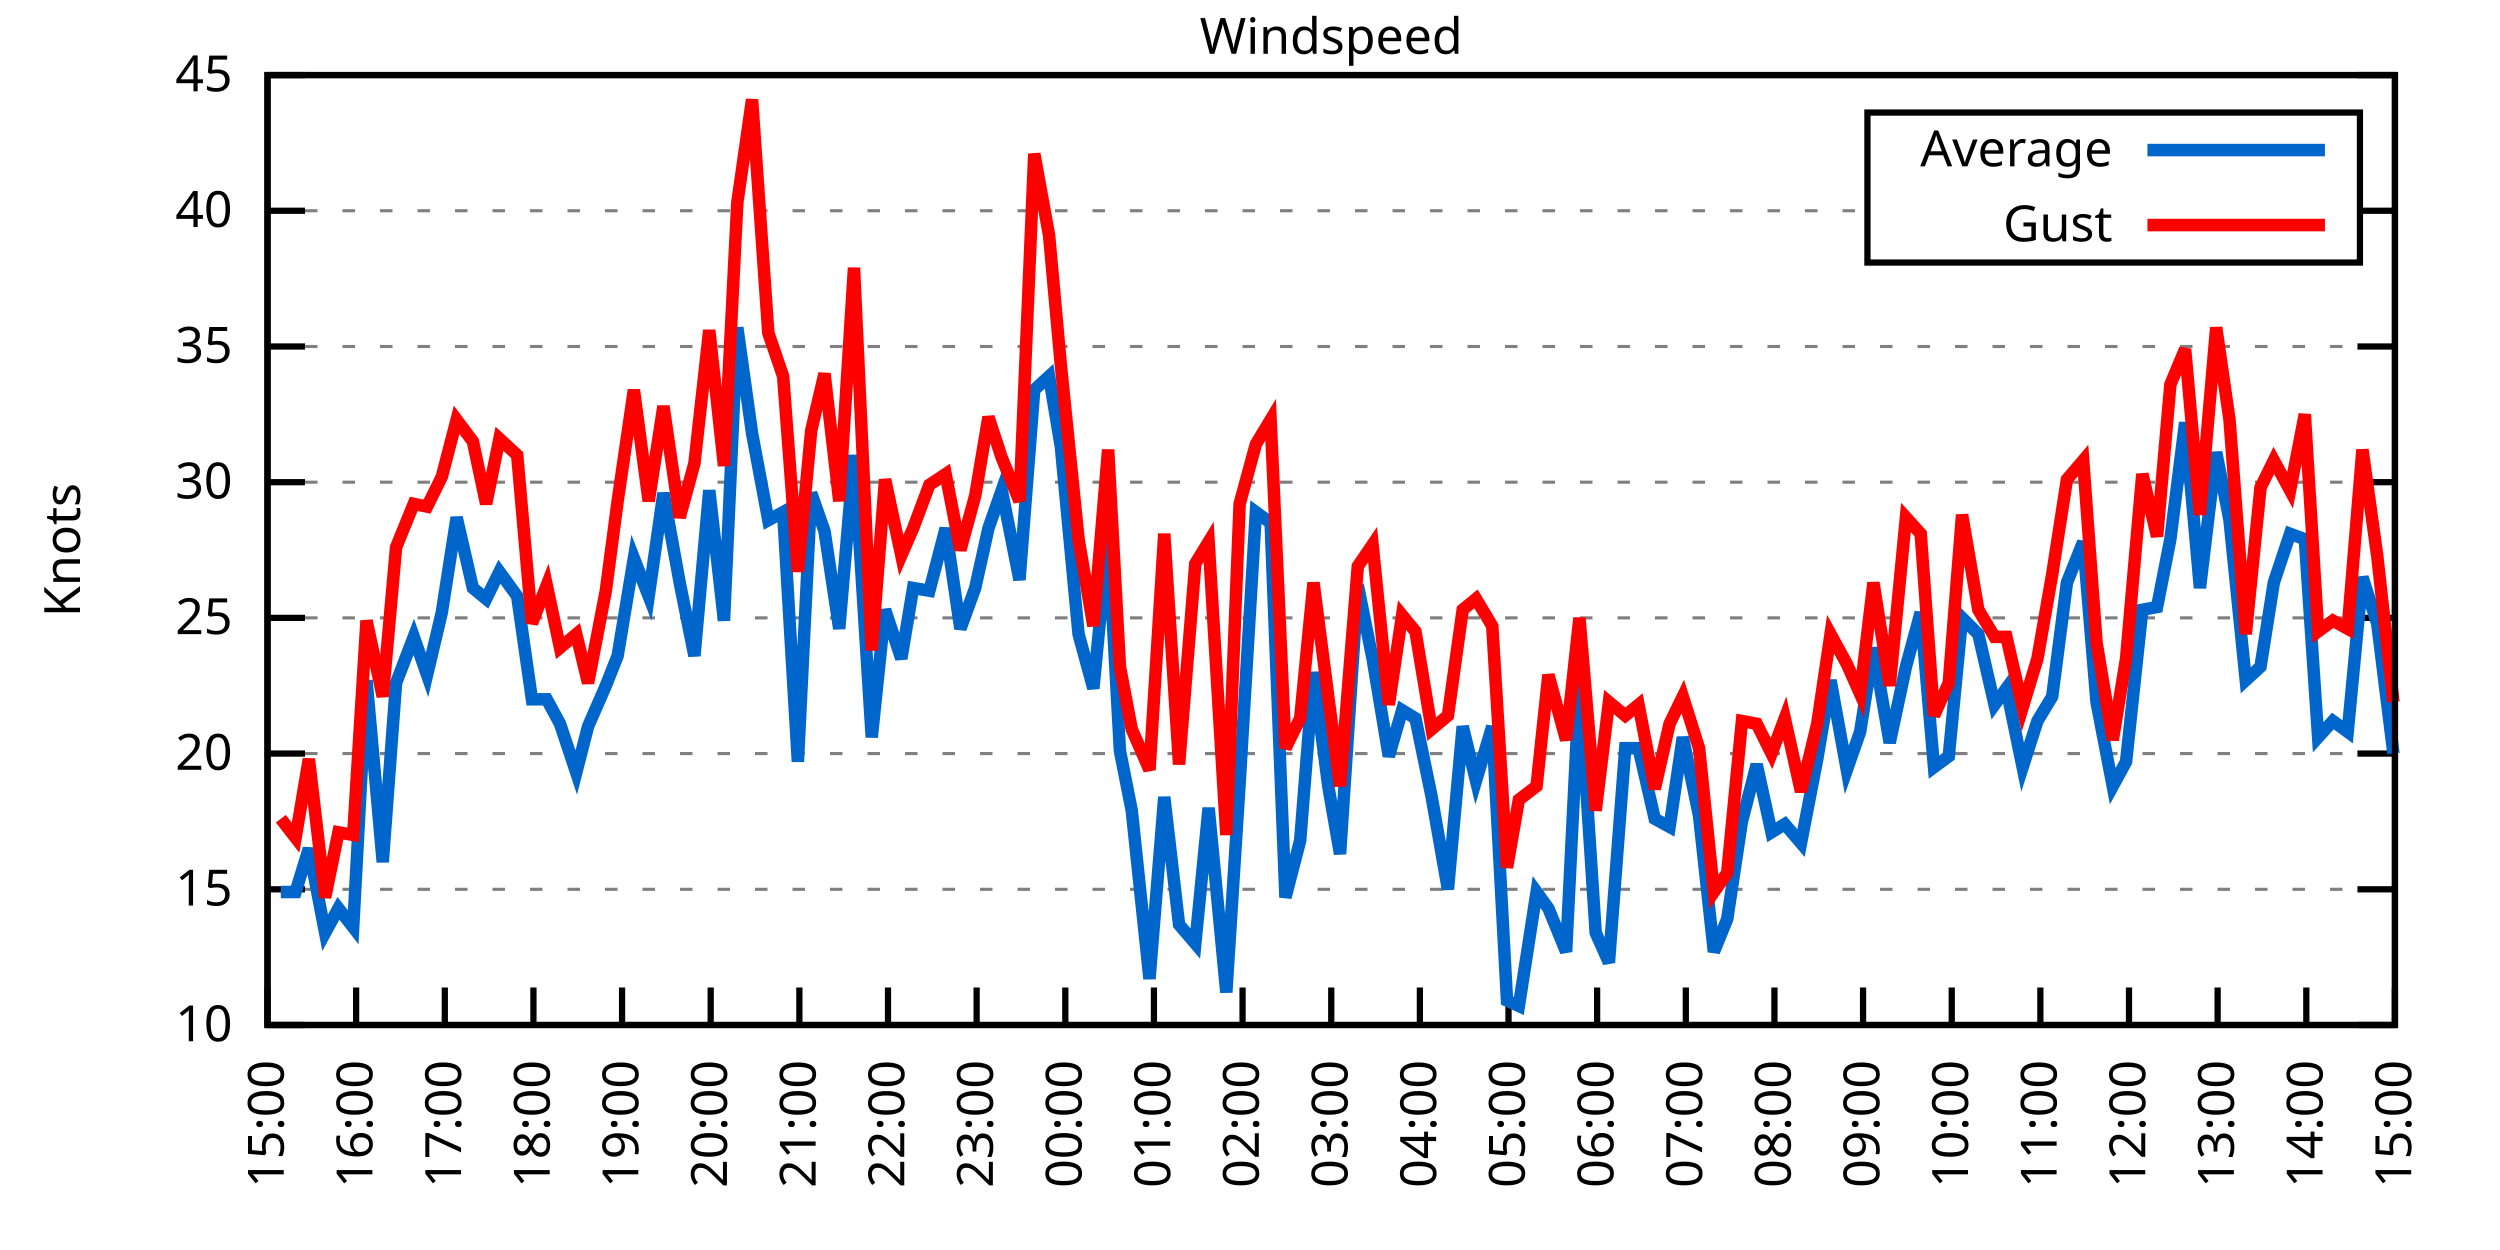
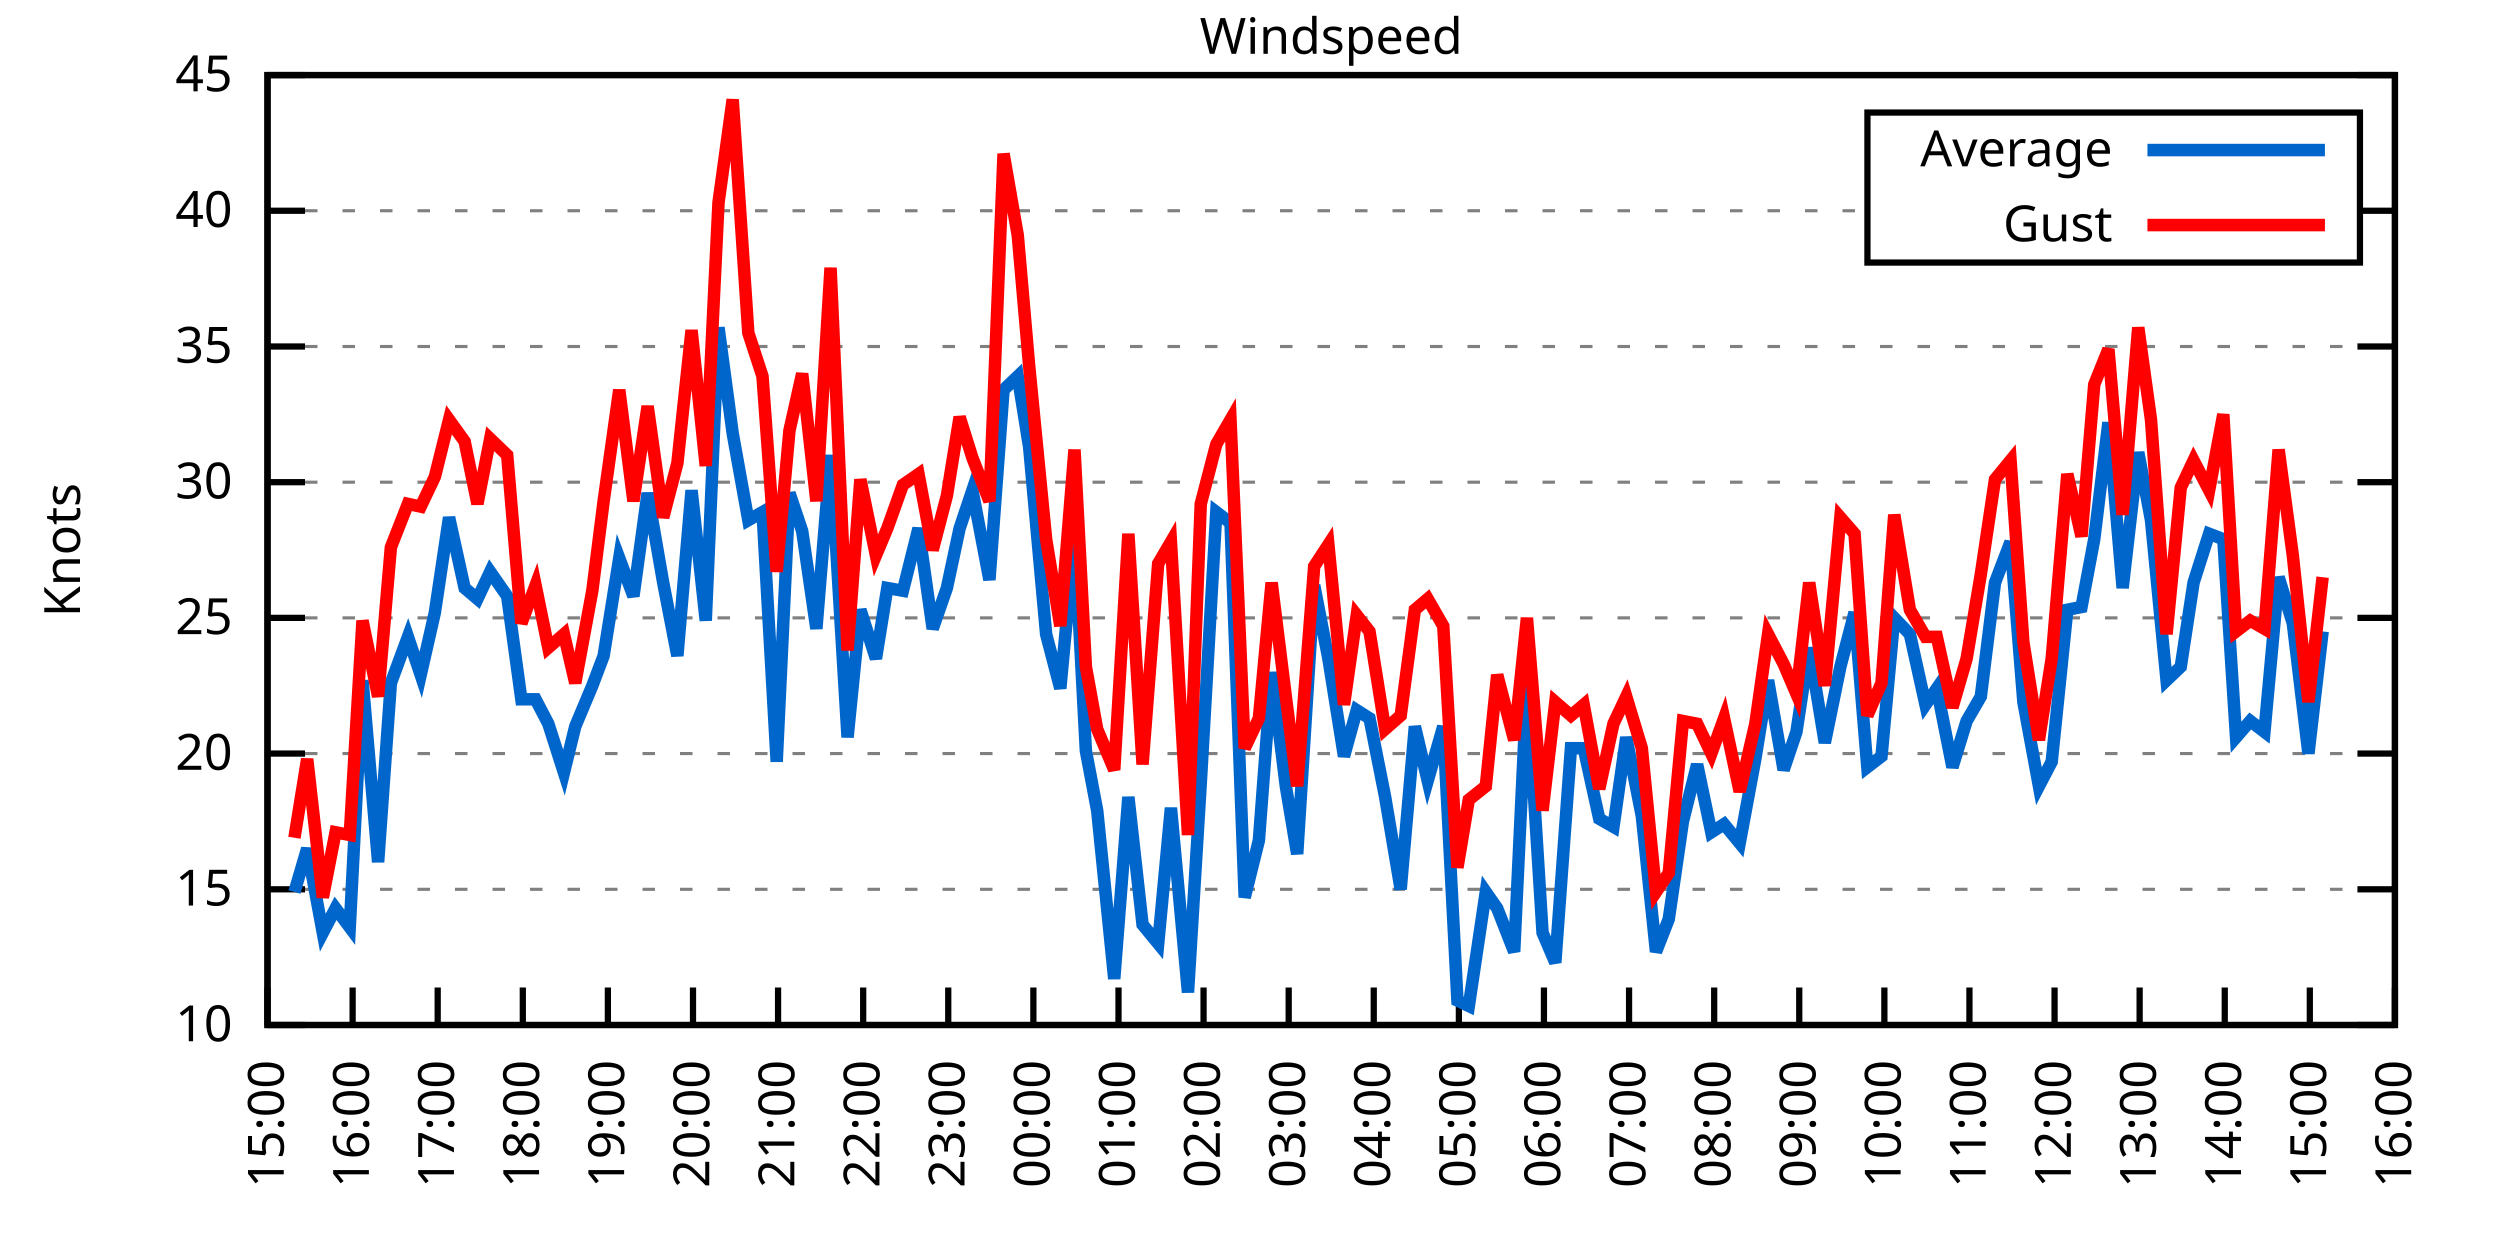
<svg xmlns="http://www.w3.org/2000/svg" xmlns:xlink="http://www.w3.org/1999/xlink" width="400" height="200" viewBox="0 0 400 200">
  <g id="gnuplot_canvas">
    <rect x="0" y="0" width="400" height="200" fill="none" />
    <defs>
      <circle id="gpDot" r="0.5" stroke-width="0.5" stroke="currentColor" />
      <path id="gpPt0" stroke-width="0.333" stroke="currentColor" d="M-1,0 h2 M0,-1 v2" />
      <path id="gpPt1" stroke-width="0.333" stroke="currentColor" d="M-1,-1 L1,1 M1,-1 L-1,1" />
      <path id="gpPt2" stroke-width="0.333" stroke="currentColor" d="M-1,0 L1,0 M0,-1 L0,1 M-1,-1 L1,1 M-1,1 L1,-1" />
      <rect id="gpPt3" stroke-width="0.333" stroke="currentColor" x="-1" y="-1" width="2" height="2" />
      <rect id="gpPt4" stroke-width="0.333" stroke="currentColor" fill="currentColor" x="-1" y="-1" width="2" height="2" />
      <circle id="gpPt5" stroke-width="0.333" stroke="currentColor" cx="0" cy="0" r="1" />
      <use xlink:href="#gpPt5" id="gpPt6" fill="currentColor" stroke="none" />
      <path id="gpPt7" stroke-width="0.333" stroke="currentColor" d="M0,-1.33 L-1.33,0.67 L1.33,0.67 z" />
      <use xlink:href="#gpPt7" id="gpPt8" fill="currentColor" stroke="none" />
      <use xlink:href="#gpPt7" id="gpPt9" stroke="currentColor" transform="rotate(180)" />
      <use xlink:href="#gpPt9" id="gpPt10" fill="currentColor" stroke="none" />
      <use xlink:href="#gpPt3" id="gpPt11" stroke="currentColor" transform="rotate(45)" />
      <use xlink:href="#gpPt11" id="gpPt12" fill="currentColor" stroke="none" />
      <path id="gpPt13" stroke-width="0.333" stroke="currentColor" d="M0,1.330 L1.265,0.411 L0.782,-1.067 L-0.782,-1.076 L-1.265,0.411 z" />
      <use xlink:href="#gpPt13" id="gpPt14" fill="currentColor" stroke="none" />
      <filter id="textbox" filterUnits="objectBoundingBox" x="0" y="0" height="1" width="1">
        <feFlood flood-color="white" flood-opacity="1" result="bgnd" />
        <feComposite in="SourceGraphic" in2="bgnd" operator="atop" />
      </filter>
      <filter id="greybox" filterUnits="objectBoundingBox" x="0" y="0" height="1" width="1">
        <feFlood flood-color="lightgrey" flood-opacity="1" result="grey" />
        <feComposite in="SourceGraphic" in2="grey" operator="atop" />
      </filter>
    </defs>
    <g fill="none" color="white" stroke="currentColor" stroke-width="1.00" stroke-linecap="butt" stroke-linejoin="miter">
</g>
    <g fill="none" color="black" stroke="currentColor" stroke-width="1.00" stroke-linecap="butt" stroke-linejoin="miter">
      <g stroke="none" shape-rendering="crispEdges">
        <polygon fill="rgb(255, 255, 255)" points="42.80,164.00 383.18,164.00 383.18,12.02 42.80,12.02 " />
      </g>
    </g>
    <g fill="none" color="black" stroke="currentColor" stroke-width="1.00" stroke-linecap="butt" stroke-linejoin="miter">
</g>
    <g fill="none" color="black" stroke="black" stroke-width="0.50" stroke-linecap="butt" stroke-linejoin="miter">
</g>
    <g fill="none" color="gray" stroke="currentColor" stroke-width="0.50" stroke-linecap="butt" stroke-linejoin="miter">
      <path stroke="gray" stroke-dasharray="2,4" class="gridline" d="M42.80,164.00 L383.19,164.00  " />
    </g>
    <g fill="none" color="gray" stroke="gray" stroke-width="1.00" stroke-linecap="butt" stroke-linejoin="miter">
</g>
    <g fill="none" color="black" stroke="currentColor" stroke-width="1.00" stroke-linecap="butt" stroke-linejoin="miter">
      <path stroke="black" d="M42.80,164.00 L48.80,164.00 M383.19,164.00 L377.19,164.00  " />
      <g transform="translate(37.20,166.60)" stroke="none" fill="black" font-family="Sans" font-size="8.00" text-anchor="end">
        <text>
          <tspan font-family="Sans"> 10</tspan>
        </text>
      </g>
    </g>
    <g fill="none" color="black" stroke="currentColor" stroke-width="1.00" stroke-linecap="butt" stroke-linejoin="miter">
</g>
    <g fill="none" color="black" stroke="black" stroke-width="0.50" stroke-linecap="butt" stroke-linejoin="miter">
</g>
    <g fill="none" color="gray" stroke="currentColor" stroke-width="0.50" stroke-linecap="butt" stroke-linejoin="miter">
      <path stroke="gray" stroke-dasharray="2,4" class="gridline" d="M42.80,142.29 L383.19,142.29  " />
    </g>
    <g fill="none" color="gray" stroke="gray" stroke-width="1.00" stroke-linecap="butt" stroke-linejoin="miter">
</g>
    <g fill="none" color="black" stroke="currentColor" stroke-width="1.00" stroke-linecap="butt" stroke-linejoin="miter">
      <path stroke="black" d="M42.80,142.29 L48.80,142.29 M383.19,142.29 L377.19,142.29  " />
      <g transform="translate(37.20,144.89)" stroke="none" fill="black" font-family="Sans" font-size="8.00" text-anchor="end">
        <text>
          <tspan font-family="Sans"> 15</tspan>
        </text>
      </g>
    </g>
    <g fill="none" color="black" stroke="currentColor" stroke-width="1.00" stroke-linecap="butt" stroke-linejoin="miter">
</g>
    <g fill="none" color="black" stroke="black" stroke-width="0.50" stroke-linecap="butt" stroke-linejoin="miter">
</g>
    <g fill="none" color="gray" stroke="currentColor" stroke-width="0.50" stroke-linecap="butt" stroke-linejoin="miter">
      <path stroke="gray" stroke-dasharray="2,4" class="gridline" d="M42.80,120.57 L383.19,120.57  " />
    </g>
    <g fill="none" color="gray" stroke="gray" stroke-width="1.00" stroke-linecap="butt" stroke-linejoin="miter">
</g>
    <g fill="none" color="black" stroke="currentColor" stroke-width="1.00" stroke-linecap="butt" stroke-linejoin="miter">
      <path stroke="black" d="M42.80,120.57 L48.80,120.57 M383.19,120.57 L377.19,120.57  " />
      <g transform="translate(37.20,123.17)" stroke="none" fill="black" font-family="Sans" font-size="8.00" text-anchor="end">
        <text>
          <tspan font-family="Sans"> 20</tspan>
        </text>
      </g>
    </g>
    <g fill="none" color="black" stroke="currentColor" stroke-width="1.00" stroke-linecap="butt" stroke-linejoin="miter">
</g>
    <g fill="none" color="black" stroke="black" stroke-width="0.50" stroke-linecap="butt" stroke-linejoin="miter">
</g>
    <g fill="none" color="gray" stroke="currentColor" stroke-width="0.50" stroke-linecap="butt" stroke-linejoin="miter">
      <path stroke="gray" stroke-dasharray="2,4" class="gridline" d="M42.80,98.86 L383.19,98.86  " />
    </g>
    <g fill="none" color="gray" stroke="gray" stroke-width="1.00" stroke-linecap="butt" stroke-linejoin="miter">
</g>
    <g fill="none" color="black" stroke="currentColor" stroke-width="1.00" stroke-linecap="butt" stroke-linejoin="miter">
      <path stroke="black" d="M42.80,98.86 L48.80,98.86 M383.19,98.86 L377.19,98.86  " />
      <g transform="translate(37.20,101.46)" stroke="none" fill="black" font-family="Sans" font-size="8.00" text-anchor="end">
        <text>
          <tspan font-family="Sans"> 25</tspan>
        </text>
      </g>
    </g>
    <g fill="none" color="black" stroke="currentColor" stroke-width="1.00" stroke-linecap="butt" stroke-linejoin="miter">
</g>
    <g fill="none" color="black" stroke="black" stroke-width="0.50" stroke-linecap="butt" stroke-linejoin="miter">
</g>
    <g fill="none" color="gray" stroke="currentColor" stroke-width="0.50" stroke-linecap="butt" stroke-linejoin="miter">
      <path stroke="gray" stroke-dasharray="2,4" class="gridline" d="M42.80,77.15 L383.19,77.15  " />
    </g>
    <g fill="none" color="gray" stroke="gray" stroke-width="1.00" stroke-linecap="butt" stroke-linejoin="miter">
</g>
    <g fill="none" color="black" stroke="currentColor" stroke-width="1.00" stroke-linecap="butt" stroke-linejoin="miter">
      <path stroke="black" d="M42.80,77.15 L48.80,77.15 M383.19,77.15 L377.19,77.15  " />
      <g transform="translate(37.20,79.75)" stroke="none" fill="black" font-family="Sans" font-size="8.00" text-anchor="end">
        <text>
          <tspan font-family="Sans"> 30</tspan>
        </text>
      </g>
    </g>
    <g fill="none" color="black" stroke="currentColor" stroke-width="1.00" stroke-linecap="butt" stroke-linejoin="miter">
</g>
    <g fill="none" color="black" stroke="black" stroke-width="0.50" stroke-linecap="butt" stroke-linejoin="miter">
</g>
    <g fill="none" color="gray" stroke="currentColor" stroke-width="0.50" stroke-linecap="butt" stroke-linejoin="miter">
      <path stroke="gray" stroke-dasharray="2,4" class="gridline" d="M42.80,55.44 L383.19,55.44  " />
    </g>
    <g fill="none" color="gray" stroke="gray" stroke-width="1.00" stroke-linecap="butt" stroke-linejoin="miter">
</g>
    <g fill="none" color="black" stroke="currentColor" stroke-width="1.00" stroke-linecap="butt" stroke-linejoin="miter">
      <path stroke="black" d="M42.80,55.44 L48.80,55.44 M383.19,55.44 L377.19,55.44  " />
      <g transform="translate(37.20,58.04)" stroke="none" fill="black" font-family="Sans" font-size="8.00" text-anchor="end">
        <text>
          <tspan font-family="Sans"> 35</tspan>
        </text>
      </g>
    </g>
    <g fill="none" color="black" stroke="currentColor" stroke-width="1.00" stroke-linecap="butt" stroke-linejoin="miter">
</g>
    <g fill="none" color="black" stroke="black" stroke-width="0.50" stroke-linecap="butt" stroke-linejoin="miter">
</g>
    <g fill="none" color="gray" stroke="currentColor" stroke-width="0.50" stroke-linecap="butt" stroke-linejoin="miter">
      <path stroke="gray" stroke-dasharray="2,4" class="gridline" d="M42.80,33.72 L298.79,33.72 M377.59,33.72 L383.19,33.72  " />
    </g>
    <g fill="none" color="gray" stroke="gray" stroke-width="1.00" stroke-linecap="butt" stroke-linejoin="miter">
</g>
    <g fill="none" color="black" stroke="currentColor" stroke-width="1.00" stroke-linecap="butt" stroke-linejoin="miter">
      <path stroke="black" d="M42.80,33.72 L48.80,33.72 M383.19,33.72 L377.19,33.72  " />
      <g transform="translate(37.20,36.32)" stroke="none" fill="black" font-family="Sans" font-size="8.00" text-anchor="end">
        <text>
          <tspan font-family="Sans"> 40</tspan>
        </text>
      </g>
    </g>
    <g fill="none" color="black" stroke="currentColor" stroke-width="1.00" stroke-linecap="butt" stroke-linejoin="miter">
</g>
    <g fill="none" color="black" stroke="black" stroke-width="0.50" stroke-linecap="butt" stroke-linejoin="miter">
</g>
    <g fill="none" color="gray" stroke="currentColor" stroke-width="0.50" stroke-linecap="butt" stroke-linejoin="miter">
      <path stroke="gray" stroke-dasharray="2,4" class="gridline" d="M42.80,12.01 L383.19,12.01  " />
    </g>
    <g fill="none" color="gray" stroke="gray" stroke-width="1.00" stroke-linecap="butt" stroke-linejoin="miter">
</g>
    <g fill="none" color="black" stroke="currentColor" stroke-width="1.00" stroke-linecap="butt" stroke-linejoin="miter">
      <path stroke="black" d="M42.80,12.01 L48.80,12.01 M383.19,12.01 L377.19,12.01  " />
      <g transform="translate(37.20,14.61)" stroke="none" fill="black" font-family="Sans" font-size="8.00" text-anchor="end">
        <text>
          <tspan font-family="Sans"> 45</tspan>
        </text>
      </g>
    </g>
    <g fill="none" color="black" stroke="currentColor" stroke-width="1.00" stroke-linecap="butt" stroke-linejoin="miter">
      <path stroke="black" d="M42.80,164.00 L42.80,158.00  " />
      <g transform="translate(45.40,169.60) rotate(270.00)" stroke="none" fill="black" font-family="Sans" font-size="8.00" text-anchor="end">
        <text>
          <tspan font-family="Sans">15:00</tspan>
        </text>
      </g>
    </g>
    <g fill="none" color="black" stroke="currentColor" stroke-width="1.00" stroke-linecap="butt" stroke-linejoin="miter">
-       <path stroke="black" d="M56.98,164.00 L56.98,158.00  " />
-       <g transform="translate(59.58,169.60) rotate(270.00)" stroke="none" fill="black" font-family="Sans" font-size="8.00" text-anchor="end">
+       <path stroke="black" d="M56.42,164.00 L56.42,158.00  " />
+       <g transform="translate(59.02,169.60) rotate(270.00)" stroke="none" fill="black" font-family="Sans" font-size="8.00" text-anchor="end">
        <text>
          <tspan font-family="Sans">16:00</tspan>
        </text>
      </g>
    </g>
    <g fill="none" color="black" stroke="currentColor" stroke-width="1.00" stroke-linecap="butt" stroke-linejoin="miter">
-       <path stroke="black" d="M71.17,164.00 L71.17,158.00  " />
-       <g transform="translate(73.77,169.60) rotate(270.00)" stroke="none" fill="black" font-family="Sans" font-size="8.00" text-anchor="end">
+       <path stroke="black" d="M70.03,164.00 L70.03,158.00  " />
+       <g transform="translate(72.63,169.60) rotate(270.00)" stroke="none" fill="black" font-family="Sans" font-size="8.00" text-anchor="end">
        <text>
          <tspan font-family="Sans">17:00</tspan>
        </text>
      </g>
    </g>
    <g fill="none" color="black" stroke="currentColor" stroke-width="1.00" stroke-linecap="butt" stroke-linejoin="miter">
-       <path stroke="black" d="M85.35,164.00 L85.35,158.00  " />
-       <g transform="translate(87.95,169.60) rotate(270.00)" stroke="none" fill="black" font-family="Sans" font-size="8.00" text-anchor="end">
+       <path stroke="black" d="M83.65,164.00 L83.65,158.00  " />
+       <g transform="translate(86.25,169.60) rotate(270.00)" stroke="none" fill="black" font-family="Sans" font-size="8.00" text-anchor="end">
        <text>
          <tspan font-family="Sans">18:00</tspan>
        </text>
      </g>
    </g>
    <g fill="none" color="black" stroke="currentColor" stroke-width="1.00" stroke-linecap="butt" stroke-linejoin="miter">
-       <path stroke="black" d="M99.53,164.00 L99.53,158.00  " />
-       <g transform="translate(102.13,169.60) rotate(270.00)" stroke="none" fill="black" font-family="Sans" font-size="8.00" text-anchor="end">
+       <path stroke="black" d="M97.26,164.00 L97.26,158.00  " />
+       <g transform="translate(99.86,169.60) rotate(270.00)" stroke="none" fill="black" font-family="Sans" font-size="8.00" text-anchor="end">
        <text>
          <tspan font-family="Sans">19:00</tspan>
        </text>
      </g>
    </g>
    <g fill="none" color="black" stroke="currentColor" stroke-width="1.00" stroke-linecap="butt" stroke-linejoin="miter">
-       <path stroke="black" d="M113.71,164.00 L113.71,158.00  " />
-       <g transform="translate(116.31,169.60) rotate(270.00)" stroke="none" fill="black" font-family="Sans" font-size="8.00" text-anchor="end">
+       <path stroke="black" d="M110.88,164.00 L110.88,158.00  " />
+       <g transform="translate(113.48,169.60) rotate(270.00)" stroke="none" fill="black" font-family="Sans" font-size="8.00" text-anchor="end">
        <text>
          <tspan font-family="Sans">20:00</tspan>
        </text>
      </g>
    </g>
    <g fill="none" color="black" stroke="currentColor" stroke-width="1.00" stroke-linecap="butt" stroke-linejoin="miter">
-       <path stroke="black" d="M127.90,164.00 L127.90,158.00  " />
-       <g transform="translate(130.50,169.60) rotate(270.00)" stroke="none" fill="black" font-family="Sans" font-size="8.00" text-anchor="end">
+       <path stroke="black" d="M124.49,164.00 L124.49,158.00  " />
+       <g transform="translate(127.09,169.60) rotate(270.00)" stroke="none" fill="black" font-family="Sans" font-size="8.00" text-anchor="end">
        <text>
          <tspan font-family="Sans">21:00</tspan>
        </text>
      </g>
    </g>
    <g fill="none" color="black" stroke="currentColor" stroke-width="1.00" stroke-linecap="butt" stroke-linejoin="miter">
-       <path stroke="black" d="M142.08,164.00 L142.08,158.00  " />
-       <g transform="translate(144.68,169.60) rotate(270.00)" stroke="none" fill="black" font-family="Sans" font-size="8.00" text-anchor="end">
+       <path stroke="black" d="M138.11,164.00 L138.11,158.00  " />
+       <g transform="translate(140.71,169.60) rotate(270.00)" stroke="none" fill="black" font-family="Sans" font-size="8.00" text-anchor="end">
        <text>
          <tspan font-family="Sans">22:00</tspan>
        </text>
      </g>
    </g>
    <g fill="none" color="black" stroke="currentColor" stroke-width="1.00" stroke-linecap="butt" stroke-linejoin="miter">
-       <path stroke="black" d="M156.26,164.00 L156.26,158.00  " />
-       <g transform="translate(158.86,169.60) rotate(270.00)" stroke="none" fill="black" font-family="Sans" font-size="8.00" text-anchor="end">
+       <path stroke="black" d="M151.72,164.00 L151.72,158.00  " />
+       <g transform="translate(154.32,169.60) rotate(270.00)" stroke="none" fill="black" font-family="Sans" font-size="8.00" text-anchor="end">
        <text>
          <tspan font-family="Sans">23:00</tspan>
        </text>
      </g>
    </g>
    <g fill="none" color="black" stroke="currentColor" stroke-width="1.00" stroke-linecap="butt" stroke-linejoin="miter">
-       <path stroke="black" d="M170.45,164.00 L170.45,158.00  " />
-       <g transform="translate(173.05,169.60) rotate(270.00)" stroke="none" fill="black" font-family="Sans" font-size="8.00" text-anchor="end">
+       <path stroke="black" d="M165.34,164.00 L165.34,158.00  " />
+       <g transform="translate(167.94,169.60) rotate(270.00)" stroke="none" fill="black" font-family="Sans" font-size="8.00" text-anchor="end">
        <text>
          <tspan font-family="Sans">00:00</tspan>
        </text>
      </g>
    </g>
    <g fill="none" color="black" stroke="currentColor" stroke-width="1.00" stroke-linecap="butt" stroke-linejoin="miter">
-       <path stroke="black" d="M184.63,164.00 L184.63,158.00  " />
-       <g transform="translate(187.23,169.60) rotate(270.00)" stroke="none" fill="black" font-family="Sans" font-size="8.00" text-anchor="end">
+       <path stroke="black" d="M178.96,164.00 L178.96,158.00  " />
+       <g transform="translate(181.56,169.60) rotate(270.00)" stroke="none" fill="black" font-family="Sans" font-size="8.00" text-anchor="end">
        <text>
          <tspan font-family="Sans">01:00</tspan>
        </text>
      </g>
    </g>
    <g fill="none" color="black" stroke="currentColor" stroke-width="1.00" stroke-linecap="butt" stroke-linejoin="miter">
-       <path stroke="black" d="M198.81,164.00 L198.81,158.00  " />
-       <g transform="translate(201.41,169.60) rotate(270.00)" stroke="none" fill="black" font-family="Sans" font-size="8.00" text-anchor="end">
+       <path stroke="black" d="M192.57,164.00 L192.57,158.00  " />
+       <g transform="translate(195.17,169.60) rotate(270.00)" stroke="none" fill="black" font-family="Sans" font-size="8.00" text-anchor="end">
        <text>
          <tspan font-family="Sans">02:00</tspan>
        </text>
      </g>
    </g>
    <g fill="none" color="black" stroke="currentColor" stroke-width="1.00" stroke-linecap="butt" stroke-linejoin="miter">
-       <path stroke="black" d="M213.00,164.00 L213.00,158.00  " />
-       <g transform="translate(215.60,169.60) rotate(270.00)" stroke="none" fill="black" font-family="Sans" font-size="8.00" text-anchor="end">
+       <path stroke="black" d="M206.19,164.00 L206.19,158.00  " />
+       <g transform="translate(208.79,169.60) rotate(270.00)" stroke="none" fill="black" font-family="Sans" font-size="8.00" text-anchor="end">
        <text>
          <tspan font-family="Sans">03:00</tspan>
        </text>
      </g>
    </g>
    <g fill="none" color="black" stroke="currentColor" stroke-width="1.00" stroke-linecap="butt" stroke-linejoin="miter">
-       <path stroke="black" d="M227.18,164.00 L227.18,158.00  " />
-       <g transform="translate(229.78,169.60) rotate(270.00)" stroke="none" fill="black" font-family="Sans" font-size="8.00" text-anchor="end">
+       <path stroke="black" d="M219.80,164.00 L219.80,158.00  " />
+       <g transform="translate(222.40,169.60) rotate(270.00)" stroke="none" fill="black" font-family="Sans" font-size="8.00" text-anchor="end">
        <text>
          <tspan font-family="Sans">04:00</tspan>
        </text>
      </g>
    </g>
    <g fill="none" color="black" stroke="currentColor" stroke-width="1.00" stroke-linecap="butt" stroke-linejoin="miter">
-       <path stroke="black" d="M241.36,164.00 L241.36,158.00  " />
-       <g transform="translate(243.96,169.60) rotate(270.00)" stroke="none" fill="black" font-family="Sans" font-size="8.00" text-anchor="end">
+       <path stroke="black" d="M233.42,164.00 L233.42,158.00  " />
+       <g transform="translate(236.02,169.60) rotate(270.00)" stroke="none" fill="black" font-family="Sans" font-size="8.00" text-anchor="end">
        <text>
          <tspan font-family="Sans">05:00</tspan>
        </text>
      </g>
    </g>
    <g fill="none" color="black" stroke="currentColor" stroke-width="1.00" stroke-linecap="butt" stroke-linejoin="miter">
-       <path stroke="black" d="M255.54,164.00 L255.54,158.00  " />
-       <g transform="translate(258.14,169.60) rotate(270.00)" stroke="none" fill="black" font-family="Sans" font-size="8.00" text-anchor="end">
+       <path stroke="black" d="M247.03,164.00 L247.03,158.00  " />
+       <g transform="translate(249.63,169.60) rotate(270.00)" stroke="none" fill="black" font-family="Sans" font-size="8.00" text-anchor="end">
        <text>
          <tspan font-family="Sans">06:00</tspan>
        </text>
      </g>
    </g>
    <g fill="none" color="black" stroke="currentColor" stroke-width="1.00" stroke-linecap="butt" stroke-linejoin="miter">
-       <path stroke="black" d="M269.73,164.00 L269.73,158.00  " />
-       <g transform="translate(272.33,169.60) rotate(270.00)" stroke="none" fill="black" font-family="Sans" font-size="8.00" text-anchor="end">
+       <path stroke="black" d="M260.65,164.00 L260.65,158.00  " />
+       <g transform="translate(263.25,169.60) rotate(270.00)" stroke="none" fill="black" font-family="Sans" font-size="8.00" text-anchor="end">
        <text>
          <tspan font-family="Sans">07:00</tspan>
        </text>
      </g>
    </g>
    <g fill="none" color="black" stroke="currentColor" stroke-width="1.00" stroke-linecap="butt" stroke-linejoin="miter">
-       <path stroke="black" d="M283.91,164.00 L283.91,158.00  " />
-       <g transform="translate(286.51,169.60) rotate(270.00)" stroke="none" fill="black" font-family="Sans" font-size="8.00" text-anchor="end">
+       <path stroke="black" d="M274.27,164.00 L274.27,158.00  " />
+       <g transform="translate(276.87,169.60) rotate(270.00)" stroke="none" fill="black" font-family="Sans" font-size="8.00" text-anchor="end">
        <text>
          <tspan font-family="Sans">08:00</tspan>
        </text>
      </g>
    </g>
    <g fill="none" color="black" stroke="currentColor" stroke-width="1.00" stroke-linecap="butt" stroke-linejoin="miter">
-       <path stroke="black" d="M298.09,164.00 L298.09,158.00  " />
-       <g transform="translate(300.69,169.60) rotate(270.00)" stroke="none" fill="black" font-family="Sans" font-size="8.00" text-anchor="end">
+       <path stroke="black" d="M287.88,164.00 L287.88,158.00  " />
+       <g transform="translate(290.48,169.60) rotate(270.00)" stroke="none" fill="black" font-family="Sans" font-size="8.00" text-anchor="end">
        <text>
          <tspan font-family="Sans">09:00</tspan>
        </text>
      </g>
    </g>
    <g fill="none" color="black" stroke="currentColor" stroke-width="1.00" stroke-linecap="butt" stroke-linejoin="miter">
-       <path stroke="black" d="M312.28,164.00 L312.28,158.00  " />
-       <g transform="translate(314.88,169.60) rotate(270.00)" stroke="none" fill="black" font-family="Sans" font-size="8.00" text-anchor="end">
+       <path stroke="black" d="M301.50,164.00 L301.50,158.00  " />
+       <g transform="translate(304.10,169.60) rotate(270.00)" stroke="none" fill="black" font-family="Sans" font-size="8.00" text-anchor="end">
        <text>
          <tspan font-family="Sans">10:00</tspan>
        </text>
      </g>
    </g>
    <g fill="none" color="black" stroke="currentColor" stroke-width="1.00" stroke-linecap="butt" stroke-linejoin="miter">
-       <path stroke="black" d="M326.46,164.00 L326.46,158.00  " />
-       <g transform="translate(329.06,169.60) rotate(270.00)" stroke="none" fill="black" font-family="Sans" font-size="8.00" text-anchor="end">
+       <path stroke="black" d="M315.11,164.00 L315.11,158.00  " />
+       <g transform="translate(317.71,169.60) rotate(270.00)" stroke="none" fill="black" font-family="Sans" font-size="8.00" text-anchor="end">
        <text>
          <tspan font-family="Sans">11:00</tspan>
        </text>
      </g>
    </g>
    <g fill="none" color="black" stroke="currentColor" stroke-width="1.00" stroke-linecap="butt" stroke-linejoin="miter">
-       <path stroke="black" d="M340.64,164.00 L340.64,158.00  " />
-       <g transform="translate(343.24,169.60) rotate(270.00)" stroke="none" fill="black" font-family="Sans" font-size="8.00" text-anchor="end">
+       <path stroke="black" d="M328.73,164.00 L328.73,158.00  " />
+       <g transform="translate(331.33,169.60) rotate(270.00)" stroke="none" fill="black" font-family="Sans" font-size="8.00" text-anchor="end">
        <text>
          <tspan font-family="Sans">12:00</tspan>
        </text>
      </g>
    </g>
    <g fill="none" color="black" stroke="currentColor" stroke-width="1.00" stroke-linecap="butt" stroke-linejoin="miter">
-       <path stroke="black" d="M354.82,164.00 L354.82,158.00  " />
-       <g transform="translate(357.42,169.60) rotate(270.00)" stroke="none" fill="black" font-family="Sans" font-size="8.00" text-anchor="end">
+       <path stroke="black" d="M342.34,164.00 L342.34,158.00  " />
+       <g transform="translate(344.94,169.60) rotate(270.00)" stroke="none" fill="black" font-family="Sans" font-size="8.00" text-anchor="end">
        <text>
          <tspan font-family="Sans">13:00</tspan>
        </text>
      </g>
    </g>
    <g fill="none" color="black" stroke="currentColor" stroke-width="1.00" stroke-linecap="butt" stroke-linejoin="miter">
-       <path stroke="black" d="M369.01,164.00 L369.01,158.00  " />
-       <g transform="translate(371.61,169.60) rotate(270.00)" stroke="none" fill="black" font-family="Sans" font-size="8.00" text-anchor="end">
+       <path stroke="black" d="M355.96,164.00 L355.96,158.00  " />
+       <g transform="translate(358.56,169.60) rotate(270.00)" stroke="none" fill="black" font-family="Sans" font-size="8.00" text-anchor="end">
        <text>
          <tspan font-family="Sans">14:00</tspan>
+         </text>
+       </g>
+     </g>
+     <g fill="none" color="black" stroke="currentColor" stroke-width="1.00" stroke-linecap="butt" stroke-linejoin="miter">
+       <path stroke="black" d="M369.57,164.00 L369.57,158.00  " />
+       <g transform="translate(372.17,169.60) rotate(270.00)" stroke="none" fill="black" font-family="Sans" font-size="8.00" text-anchor="end">
+         <text>
+           <tspan font-family="Sans">15:00</tspan>
        </text>
      </g>
    </g>
    <g fill="none" color="black" stroke="currentColor" stroke-width="1.00" stroke-linecap="butt" stroke-linejoin="miter">
      <path stroke="black" d="M383.19,164.00 L383.19,158.00  " />
      <g transform="translate(385.79,169.60) rotate(270.00)" stroke="none" fill="black" font-family="Sans" font-size="8.00" text-anchor="end">
        <text>
-           <tspan font-family="Sans">15:00</tspan>
+           <tspan font-family="Sans">16:00</tspan>
        </text>
      </g>
    </g>
    <g fill="none" color="black" stroke="currentColor" stroke-width="1.00" stroke-linecap="butt" stroke-linejoin="miter">
</g>
    <g fill="none" color="black" stroke="currentColor" stroke-width="1.00" stroke-linecap="butt" stroke-linejoin="miter">
      <path stroke="black" d="M42.80,12.01 L42.80,164.00 L383.19,164.00 L383.19,12.01 L42.80,12.01 Z  " />
    </g>
    <g fill="none" color="black" stroke="currentColor" stroke-width="1.00" stroke-linecap="butt" stroke-linejoin="miter">
</g>
    <g fill="none" color="black" stroke="currentColor" stroke-width="1.00" stroke-linecap="butt" stroke-linejoin="miter">
      <path stroke="black" d="M298.79,42.01 L298.79,18.01 L377.59,18.01 L377.59,42.01 L298.79,42.01 Z  " />
    </g>
    <g id="Windspeed_plot_1">
      <g fill="none" color="white" stroke="black" stroke-width="2.00" stroke-linecap="butt" stroke-linejoin="miter">
</g>
      <g fill="none" color="black" stroke="currentColor" stroke-width="2.00" stroke-linecap="butt" stroke-linejoin="miter">
        <g transform="translate(337.99,26.61)" stroke="none" fill="black" font-family="Sans" font-size="8.00" text-anchor="end">
          <text>
            <tspan font-family="Sans">Average</tspan>
          </text>
        </g>
      </g>
      <g fill="none" color="black" stroke="currentColor" stroke-width="2.00" stroke-linecap="butt" stroke-linejoin="miter">
-         <path stroke="rgb(  0, 102, 204)" d="M343.59,24.01 L371.99,24.01 M44.93,142.72 L47.29,142.72 L49.42,135.77 L52.02,149.24 L54.15,145.33 L56.51,148.37   L58.64,108.85 L61.24,137.94 L63.37,109.28 L66.20,101.90 L68.33,107.98 L70.69,97.99 L73.06,82.79 L75.66,94.08   L77.78,95.82 L79.91,91.48 L82.75,95.39 L85.11,111.89 L87.48,111.89 L89.60,115.80 L92.20,123.61 L94.09,116.23   L96.93,109.72 L98.82,104.94 L101.42,89.31 L103.79,95.39 L106.15,78.89 L108.75,93.22 L111.11,104.94 L113.48,78.45   L115.84,99.30 L117.97,52.40 L120.33,69.33 L122.93,83.23 L125.30,81.93 L127.66,121.88 L129.79,78.89 L131.92,84.97   L134.28,100.60 L136.64,72.81 L139.48,117.97 L141.61,97.56 L144.21,105.38 L146.10,94.08 L148.70,94.52 L151.30,84.53   L153.66,100.60 L156.03,94.08 L158.15,84.53 L160.28,78.45 L163.12,92.78 L165.48,62.38 L167.85,60.21 L169.74,71.50   L172.57,101.47 L174.94,110.15 L177.30,85.83 L179.19,120.14 L181.08,129.69 L183.92,156.62 L186.28,127.52 L188.65,147.93   L191.25,150.97 L193.38,129.26 L196.21,158.79 L198.34,125.35 L200.94,81.93 L203.30,83.66 L205.67,143.59 L208.03,134.47   L210.16,107.55 L212.52,125.79 L214.41,136.64 L217.25,93.65 L219.61,105.38 L222.21,121.01 L224.34,113.63 L226.47,114.93   L229.07,127.52 L231.67,142.29 L234.03,116.23 L236.16,124.92 L238.76,116.23 L241.12,160.09 L243.02,160.96 L245.85,142.72   L247.74,145.33 L250.58,152.28 L252.71,109.28 L255.31,149.24 L257.43,154.01 L260.04,119.71 L262.16,119.71 L264.76,131.00   L267.13,132.30 L269.25,117.97 L271.85,130.56 L274.22,152.28 L276.35,147.06 L278.71,131.43 L281.07,122.31 L283.44,133.17   L285.56,131.86 L288.16,134.90 L290.76,121.44 L292.89,108.85 L295.49,123.18 L297.62,117.10 L299.75,103.64 L302.35,118.84   L304.95,106.68 L307.31,97.99 L309.44,122.75 L311.80,121.01 L313.93,98.86 L316.53,101.47 L319.13,112.76 L321.02,110.15   L323.62,122.75 L325.99,115.36 L328.35,111.45 L330.71,93.22 L333.31,86.70 L335.44,112.32 L338.04,125.79 L340.17,121.88   L342.77,97.56 L345.13,97.12 L347.26,86.27 L349.62,67.59 L351.99,94.08 L354.59,72.37 L356.72,83.23 L359.32,108.85   L361.68,106.68 L363.81,93.22 L366.41,85.40 L368.77,86.27 L370.90,117.97 L373.26,115.36 L375.63,117.10 L377.99,92.35   L380.35,99.73 L382.95,120.57  " />
+         <path stroke="rgb(  0, 102, 204)" d="M343.59,24.01 L371.99,24.01 M47.11,142.72 L49.15,135.77 L51.65,149.24 L53.69,145.33 L55.96,148.37 L58.00,108.85   L60.50,137.94 L62.54,109.28 L65.27,101.90 L67.31,107.98 L69.58,97.99 L71.85,82.79 L74.34,94.08 L76.39,95.82   L78.43,91.48 L81.15,95.39 L83.42,111.89 L85.69,111.89 L87.73,115.80 L90.23,123.61 L92.04,116.23 L94.77,109.72   L96.58,104.94 L99.08,89.31 L101.35,95.39 L103.62,78.89 L106.11,93.22 L108.38,104.94 L110.65,78.45 L112.92,99.30   L114.96,52.40 L117.23,69.33 L119.73,83.23 L122.00,81.93 L124.27,121.88 L126.31,78.89 L128.35,84.97 L130.62,100.60   L132.89,72.81 L135.61,117.97 L137.66,97.56 L140.15,105.38 L141.97,94.08 L144.46,94.52 L146.96,84.53 L149.23,100.60   L151.50,94.08 L153.54,84.53 L155.58,78.45 L158.31,92.78 L160.57,62.38 L162.84,60.21 L164.66,71.50 L167.38,101.47   L169.65,110.15 L171.92,85.83 L173.74,120.14 L175.55,129.69 L178.28,156.62 L180.54,127.52 L182.81,147.93 L185.31,150.97   L187.35,129.26 L190.08,158.79 L192.12,125.35 L194.61,81.93 L196.88,83.66 L199.15,143.59 L201.42,134.47 L203.46,107.55   L205.73,125.79 L207.55,136.64 L210.27,93.65 L212.54,105.38 L215.04,121.01 L217.08,113.63 L219.12,114.93 L221.62,127.52   L224.11,142.29 L226.38,116.23 L228.43,124.92 L230.92,116.23 L233.19,160.09 L235.01,160.96 L237.73,142.72 L239.55,145.33   L242.27,152.28 L244.31,109.28 L246.81,149.24 L248.85,154.01 L251.35,119.71 L253.39,119.71 L255.88,131.00 L258.15,132.30   L260.20,117.97 L262.69,130.56 L264.96,152.28 L267.00,147.06 L269.27,131.43 L271.54,122.31 L273.81,133.17 L275.85,131.86   L278.35,134.90 L280.85,121.44 L282.89,108.85 L285.38,123.18 L287.43,117.10 L289.47,103.64 L291.97,118.84 L294.46,106.68   L296.73,97.99 L298.77,122.75 L301.04,121.01 L303.08,98.86 L305.58,101.47 L308.08,112.76 L309.89,110.15 L312.39,122.75   L314.66,115.36 L316.93,111.45 L319.20,93.22 L321.69,86.70 L323.74,112.32 L326.23,125.79 L328.27,121.88 L330.77,97.56   L333.04,97.12 L335.08,86.27 L337.35,67.59 L339.62,94.08 L342.12,72.37 L344.16,83.23 L346.65,108.85 L348.92,106.68   L350.97,93.22 L353.46,85.40 L355.73,86.27 L357.77,117.97 L360.04,115.36 L362.31,117.10 L364.58,92.35 L366.85,99.73   L369.35,120.57 L371.62,101.03  " />
      </g>
    </g>
    <g id="Windspeed_plot_2">
      <g fill="none" color="black" stroke="currentColor" stroke-width="2.00" stroke-linecap="butt" stroke-linejoin="miter">
        <g transform="translate(337.99,38.61)" stroke="none" fill="black" font-family="Sans" font-size="8.00" text-anchor="end">
          <text>
            <tspan font-family="Sans">Gust</tspan>
          </text>
        </g>
      </g>
      <g fill="none" color="black" stroke="currentColor" stroke-width="2.00" stroke-linecap="butt" stroke-linejoin="miter">
-         <path stroke="rgb(255,   0,   0)" d="M343.59,36.01 L371.99,36.01 M44.93,131.00 L47.29,134.04 L49.42,121.44 L52.02,143.59 L54.15,133.17 L56.51,133.60   L58.64,99.30 L61.24,111.45 L63.37,87.57 L66.20,80.62 L68.33,81.06 L70.69,76.28 L73.06,67.16 L75.66,70.63   L77.78,80.62 L79.91,70.20 L82.75,72.81 L85.11,99.73 L87.48,93.65 L89.60,103.64 L92.20,101.47 L94.09,109.28   L96.93,94.52 L98.82,80.19 L101.42,62.38 L103.79,80.19 L106.15,64.99 L108.75,82.79 L111.11,74.11 L113.48,52.83   L115.84,74.54 L117.97,32.42 L120.33,15.92 L122.93,53.26 L125.30,60.21 L127.66,91.48 L129.79,68.90 L131.92,59.78   L134.28,80.19 L136.64,42.84 L139.48,104.07 L141.61,76.71 L144.21,88.87 L146.10,84.53 L148.70,77.58 L151.30,75.85   L153.66,88.00 L156.03,79.32 L158.15,66.73 L160.28,73.24 L163.12,80.19 L165.48,24.60 L167.85,37.63 L169.74,58.48   L172.57,86.27 L174.94,100.16 L177.30,71.94 L179.19,106.68 L181.08,116.67 L183.92,123.18 L186.28,85.40 L188.65,122.31   L191.25,90.18 L193.38,86.70 L196.21,133.60 L198.34,80.62 L200.94,71.07 L203.30,67.16 L205.67,119.71 L208.03,114.93   L210.16,93.22 L212.52,111.45 L214.41,125.79 L217.25,90.61 L219.61,87.14 L222.21,112.76 L224.34,98.43 L226.47,101.03   L229.07,116.67 L231.67,114.49 L234.03,97.56 L236.16,95.82 L238.76,100.16 L241.12,138.81 L243.02,127.96 L245.85,125.79   L247.74,107.98 L250.58,118.40 L252.71,98.86 L255.31,129.69 L257.43,112.32 L260.04,114.49 L262.16,112.76 L264.76,126.22   L267.13,115.80 L269.25,111.45 L271.85,119.71 L274.22,142.72 L276.35,139.68 L278.71,115.36 L281.07,115.80 L283.44,120.57   L285.56,114.93 L288.16,126.65 L290.76,115.80 L292.89,101.47 L295.49,106.24 L297.62,111.02 L299.75,93.22 L302.35,109.72   L304.95,82.79 L307.31,85.40 L309.44,114.49 L311.80,109.28 L313.93,82.36 L316.53,97.56 L319.13,101.90 L321.02,101.90   L323.62,113.19 L325.99,105.38 L328.35,91.91 L330.71,76.71 L333.31,73.67 L335.44,102.77 L338.04,118.40 L340.17,105.38   L342.77,75.85 L345.13,85.83 L347.26,61.52 L349.62,55.87 L351.99,82.36 L354.59,52.40 L356.72,67.16 L359.32,101.47   L361.68,78.02 L363.81,73.67 L366.41,78.45 L368.77,66.29 L370.90,101.03 L373.26,99.30 L375.63,100.60 L377.99,71.94   L380.35,88.87 L382.95,112.32  " />
+         <path stroke="rgb(255,   0,   0)" d="M343.59,36.01 L371.99,36.01 M47.11,134.04 L49.15,121.44 L51.65,143.59 L53.69,133.17 L55.96,133.60 L58.00,99.30   L60.50,111.45 L62.54,87.57 L65.27,80.62 L67.31,81.06 L69.58,76.28 L71.85,67.16 L74.34,70.63 L76.39,80.62   L78.43,70.20 L81.15,72.81 L83.42,99.73 L85.69,93.65 L87.73,103.64 L90.23,101.47 L92.04,109.28 L94.77,94.52   L96.58,80.19 L99.08,62.38 L101.35,80.19 L103.62,64.99 L106.11,82.79 L108.38,74.11 L110.65,52.83 L112.92,74.54   L114.96,32.42 L117.23,15.92 L119.73,53.26 L122.00,60.21 L124.27,91.48 L126.31,68.90 L128.35,59.78 L130.62,80.19   L132.89,42.84 L135.61,104.07 L137.66,76.71 L140.15,88.87 L141.97,84.53 L144.46,77.58 L146.96,75.85 L149.23,88.00   L151.50,79.32 L153.54,66.73 L155.58,73.24 L158.31,80.19 L160.57,24.60 L162.84,37.63 L164.66,58.48 L167.38,86.27   L169.65,100.16 L171.92,71.94 L173.74,106.68 L175.55,116.67 L178.28,123.18 L180.54,85.40 L182.81,122.31 L185.31,90.18   L187.35,86.70 L190.08,133.60 L192.12,80.62 L194.61,71.07 L196.88,67.16 L199.15,119.71 L201.42,114.93 L203.46,93.22   L205.73,111.45 L207.55,125.79 L210.27,90.61 L212.54,87.14 L215.04,112.76 L217.08,98.43 L219.12,101.03 L221.62,116.67   L224.11,114.49 L226.38,97.56 L228.43,95.82 L230.92,100.16 L233.19,138.81 L235.01,127.96 L237.73,125.79 L239.55,107.98   L242.27,118.40 L244.31,98.86 L246.81,129.69 L248.85,112.32 L251.35,114.49 L253.39,112.76 L255.88,126.22 L258.15,115.80   L260.20,111.45 L262.69,119.71 L264.96,142.72 L267.00,139.68 L269.27,115.36 L271.54,115.80 L273.81,120.57 L275.85,114.93   L278.35,126.65 L280.85,115.80 L282.89,101.47 L285.38,106.24 L287.43,111.02 L289.47,93.22 L291.97,109.72 L294.46,82.79   L296.73,85.40 L298.77,114.49 L301.04,109.28 L303.08,82.36 L305.58,97.56 L308.08,101.90 L309.89,101.90 L312.39,113.19   L314.66,105.38 L316.93,91.91 L319.20,76.71 L321.69,73.67 L323.74,102.77 L326.23,118.40 L328.27,105.38 L330.77,75.85   L333.04,85.83 L335.08,61.52 L337.35,55.87 L339.62,82.36 L342.12,52.40 L344.16,67.16 L346.65,101.47 L348.92,78.02   L350.97,73.67 L353.46,78.45 L355.73,66.29 L357.77,101.03 L360.04,99.30 L362.31,100.60 L364.58,71.94 L366.85,88.87   L369.35,112.32 L371.62,92.35  " />
      </g>
    </g>
    <g fill="none" color="black" stroke="currentColor" stroke-width="2.00" stroke-linecap="butt" stroke-linejoin="miter">
</g>
    <g fill="none" color="black" stroke="black" stroke-width="1.00" stroke-linecap="butt" stroke-linejoin="miter">
</g>
    <g fill="none" color="black" stroke="currentColor" stroke-width="1.00" stroke-linecap="butt" stroke-linejoin="miter">
      <path stroke="black" d="M42.80,12.01 L42.80,164.00 L383.19,164.00 L383.19,12.01 L42.80,12.01 Z  " />
      <g transform="translate(12.80,88.01) rotate(270.00)" stroke="none" fill="black" font-family="Sans" font-size="8.00" text-anchor="middle">
        <text>
          <tspan font-family="Sans">Knots</tspan>
        </text>
      </g>
    </g>
    <g fill="none" color="black" stroke="currentColor" stroke-width="1.00" stroke-linecap="butt" stroke-linejoin="miter">
</g>
    <g fill="none" color="black" stroke="currentColor" stroke-width="1.00" stroke-linecap="butt" stroke-linejoin="miter">
      <g transform="translate(212.99,8.61)" stroke="none" fill="black" font-family="Sans" font-size="8.00" text-anchor="middle">
        <text>
          <tspan font-family="Sans">Windspeed</tspan>
        </text>
      </g>
    </g>
    <g fill="none" color="black" stroke="currentColor" stroke-width="1.00" stroke-linecap="butt" stroke-linejoin="miter">
</g>
  </g>
</svg>
